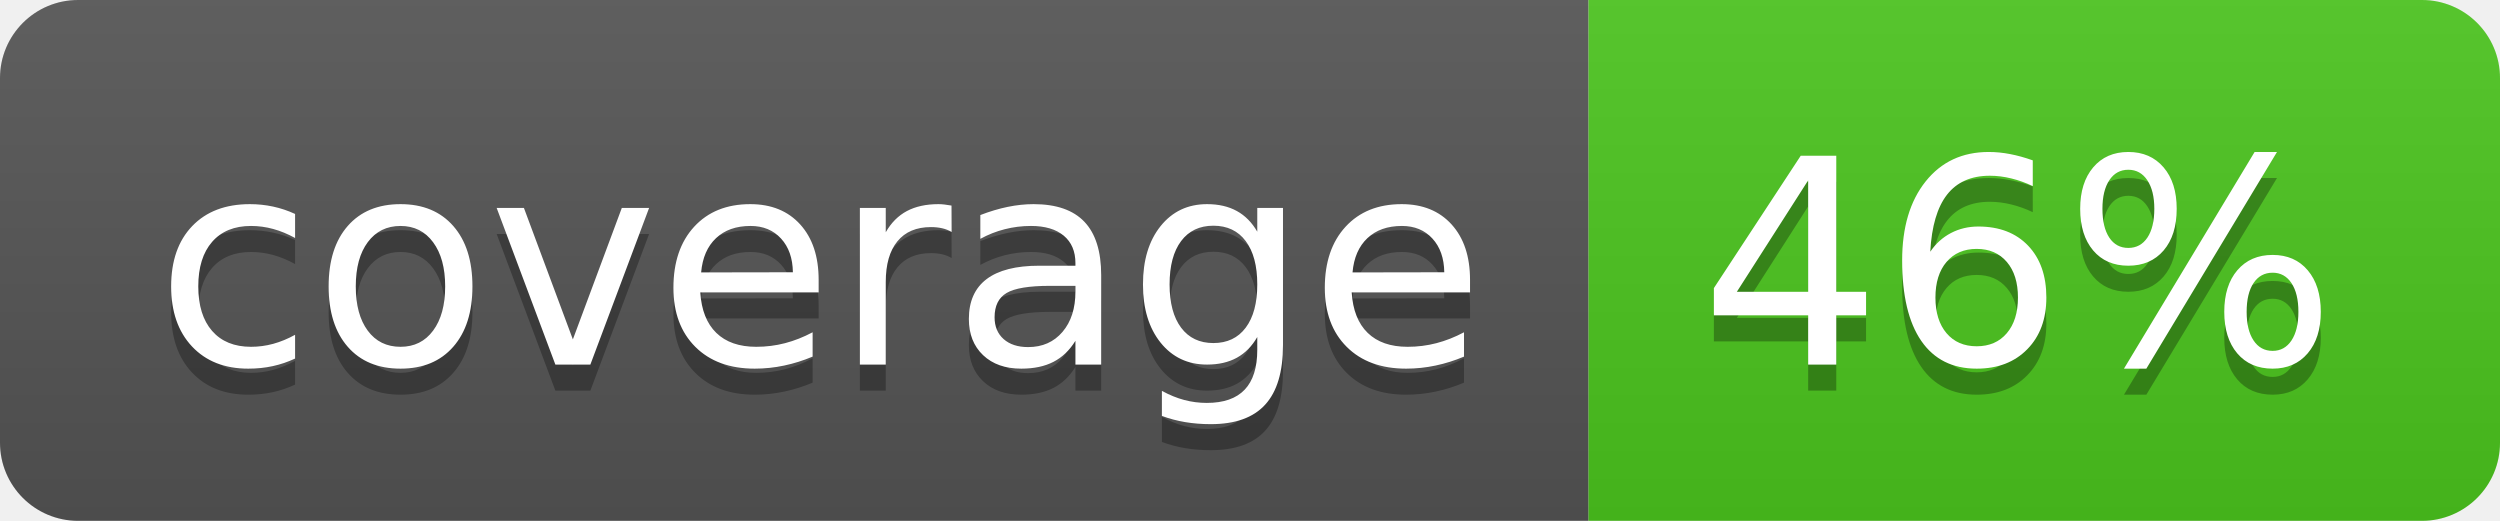
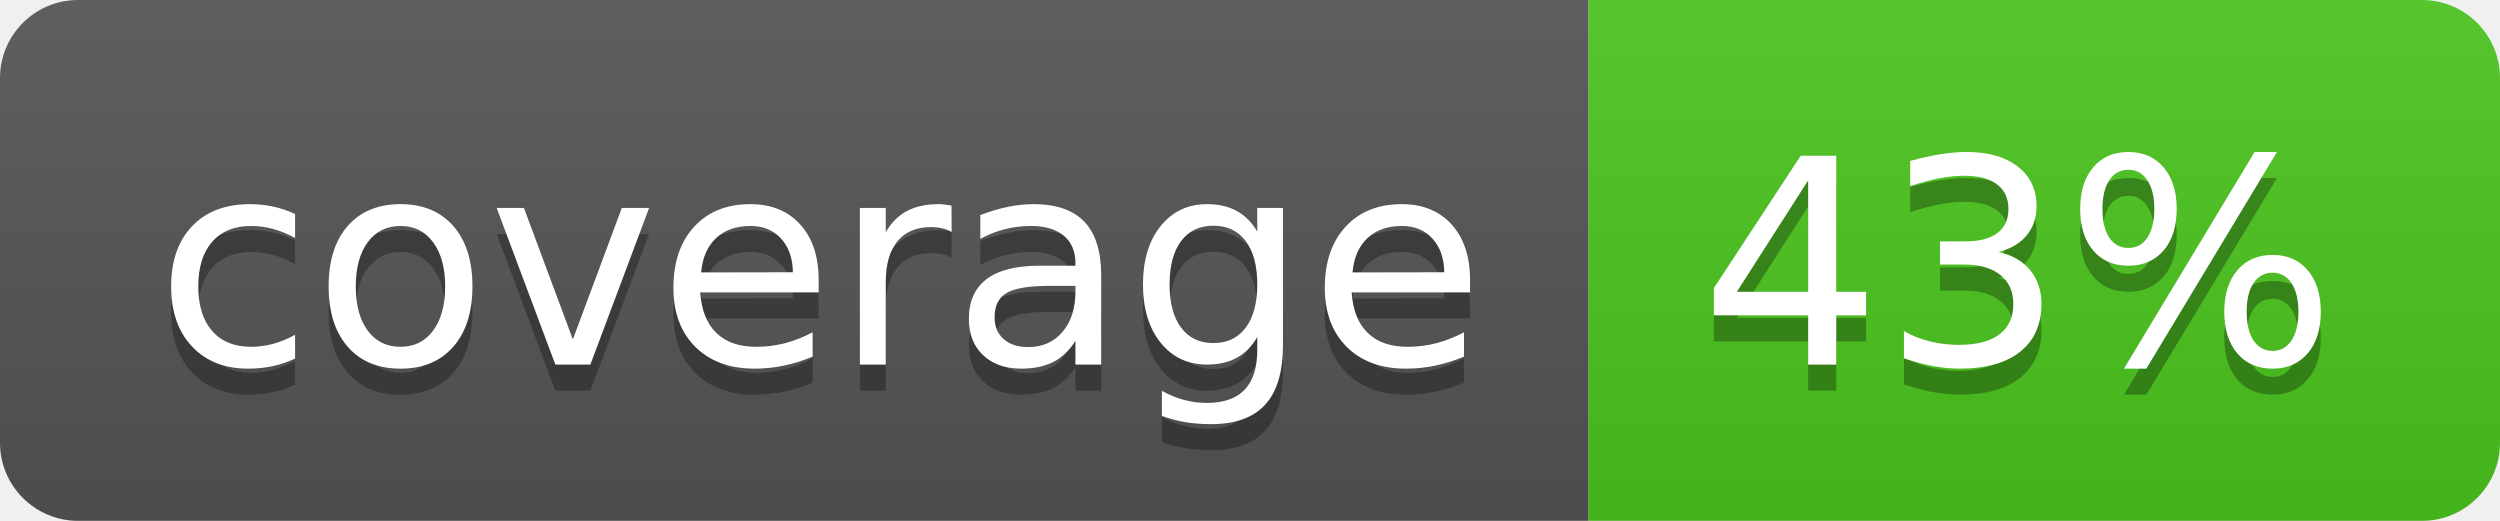
<svg xmlns="http://www.w3.org/2000/svg" width="96" height="20">
  <linearGradient id="b" x2="0" y2="100%">
    <stop offset="0" stop-color="#bbb" stop-opacity=".1" />
    <stop offset="1" stop-opacity=".1" />
  </linearGradient>
  <clipPath id="a">
    <rect width="96" height="20" rx="3" fill="#fff" />
  </clipPath>
  <g clip-path="url(#a)">
    <path fill="#555" d="M0 0h61v20H0z" />
    <path fill="#4CC61E" d="M61 0h35v20H61z" />
    <path fill="url(#b)" d="M0 0h96v20H0z" />
  </g>
  <g fill="#fff" text-anchor="middle" font-family="DejaVu Sans,Verdana,Geneva,sans-serif" font-size="110">
    <text x="315" y="150" fill="#010101" fill-opacity=".3" transform="scale(.1)" textLength="510">coverage</text>
    <text x="315" y="140" transform="scale(.1)" textLength="510">coverage</text>
-     <text x="775" y="150" fill="#010101" fill-opacity=".3" transform="scale(.1)" textLength="250">46%</text>
-     <text x="775" y="140" transform="scale(.1)" textLength="250">46%</text>
+     <text x="775" y="150" fill="#010101" fill-opacity=".3" transform="scale(.1)" textLength="250">43%</text>
+     <text x="775" y="140" transform="scale(.1)" textLength="250">43%</text>
  </g>
</svg>
